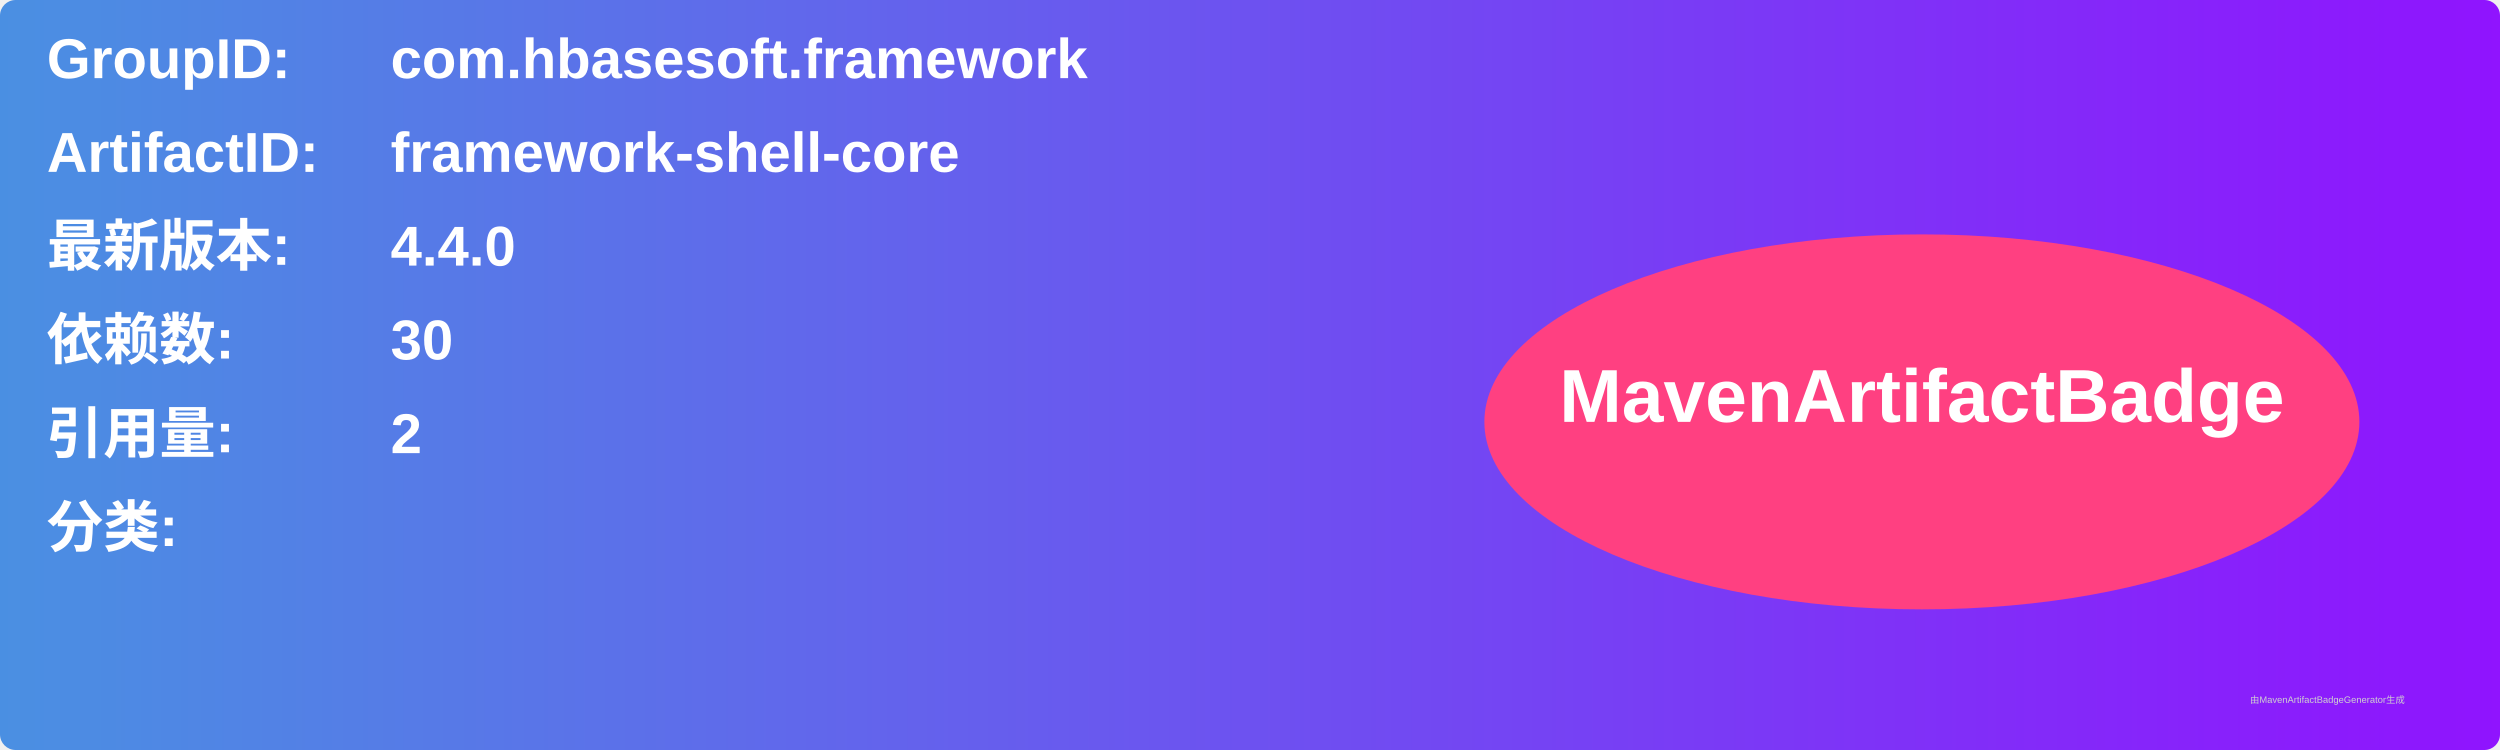
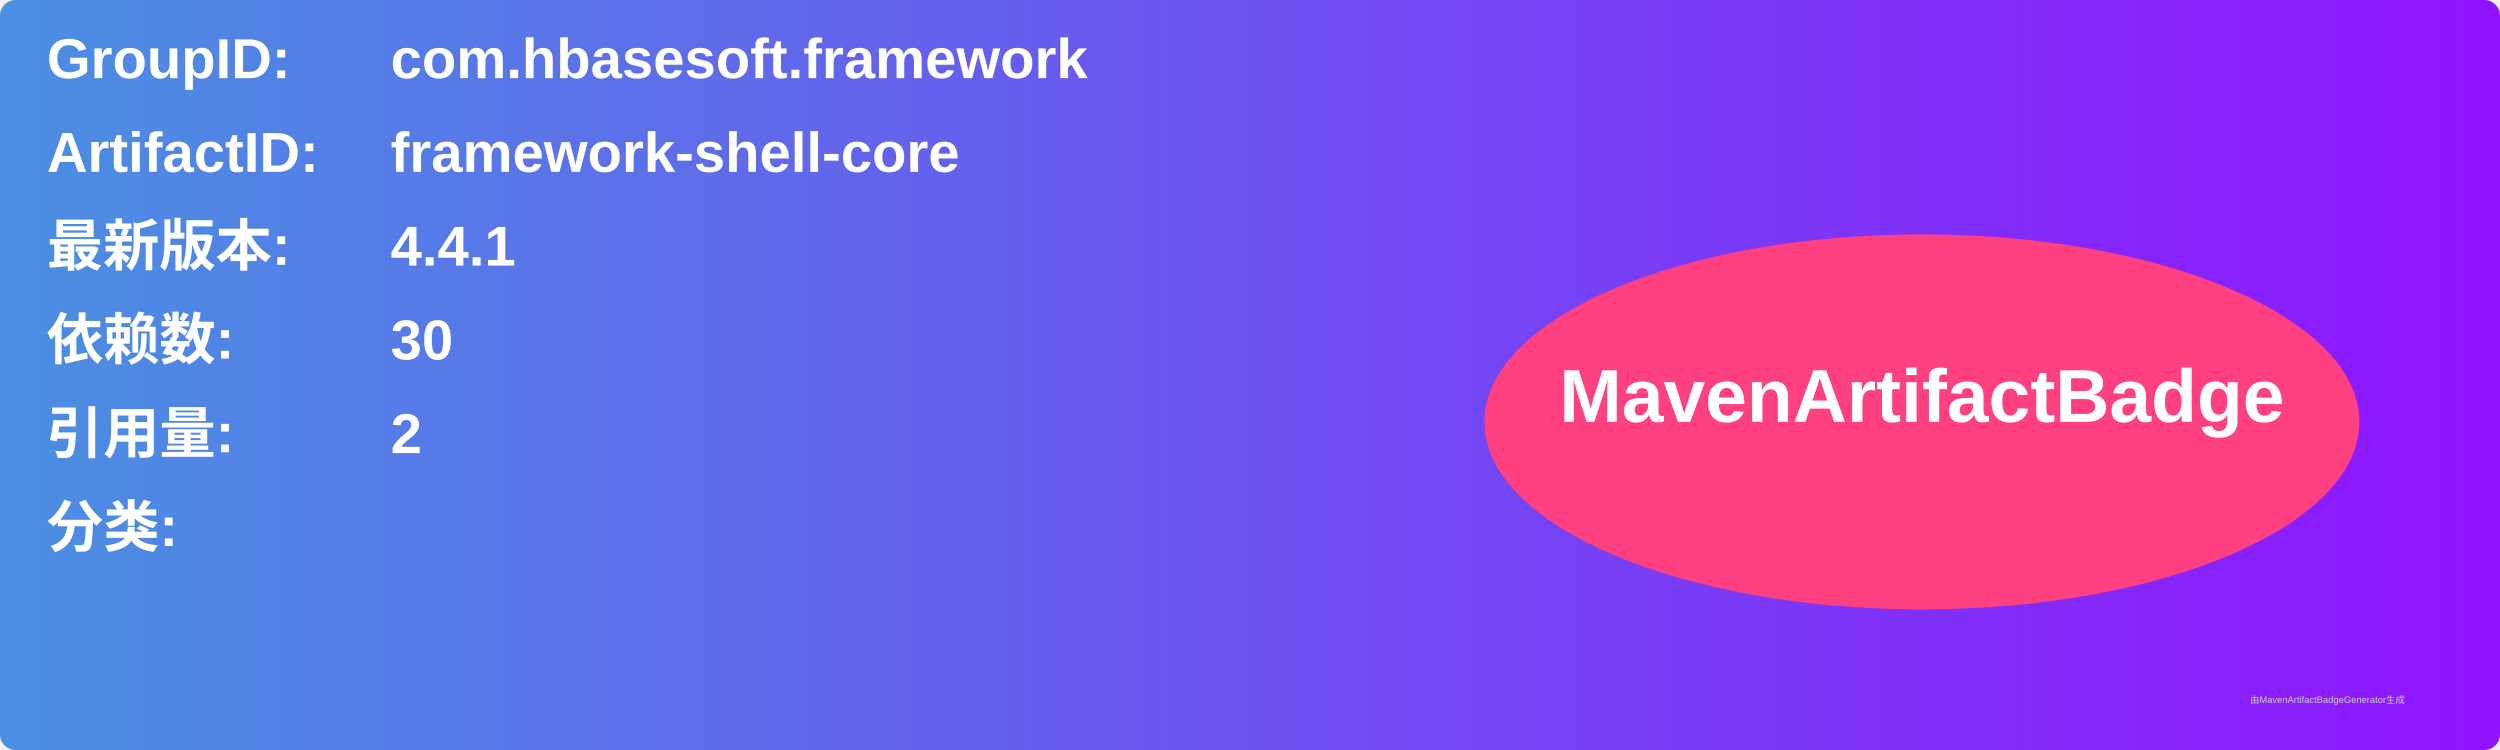
<svg xmlns="http://www.w3.org/2000/svg" width="800" height="240" viewBox="0 0 800 240">
  <linearGradient id="grad" x1="0%" y1="0%" x2="100%" y2="0%">
    <stop offset="0%" stop-color="#4a90e2" />
    <stop offset="100%" stop-color="#9013fe" />
  </linearGradient>
  <rect width="100%" height="100%" rx="5" ry="5" fill="url(#grad)" />
  <g transform="translate(15, 15)">
    <text x="0" y="10" font-family="Arial" font-size="18" fill="white" font-weight="bold" width="260">GroupID:</text>
    <text x="110" y="10" font-family="Arial" font-size="18" fill="white" font-weight="bold" width="460">com.hbasesoft.framework</text>
    <text x="0" y="40" font-family="Arial" font-size="18" fill="white" font-weight="bold" width="260">ArtifactID:</text>
    <text x="110" y="40" font-family="Arial" font-size="18" fill="white" font-weight="bold" width="460">framework-shell-core</text>
    <text x="0" y="70" font-family="Arial" font-size="18" fill="white" font-weight="bold">最新版本:</text>
    <text x="110" y="70" font-family="Arial" font-size="18" fill="white" font-weight="bold">
-       <tspan font-weight="bold">4.4.0</tspan>
+       <tspan font-weight="bold">4.4.1</tspan>
    </text>
    <text x="0" y="100" font-family="Arial" font-size="18" fill="white" font-weight="bold">依赖数: </text>
    <text x="110" y="100" font-family="Arial" font-size="18" fill="white">
      <tspan font-weight="bold">30</tspan>
    </text>
    <text x="0" y="130" font-family="Arial" font-size="18" fill="white" font-weight="bold">引用量: </text>
    <text x="110" y="130" font-family="Arial" font-size="18" fill="white">
      <tspan font-weight="bold">2</tspan>
    </text>
    <text x="0" y="160" font-family="Arial" font-size="18" fill="white" font-weight="bold">分类:</text>
    <text x="10" y="190" font-family="Arial" font-size="10" fill="white">
      <tspan font-weight="bold" />
    </text>
    <ellipse cx="600" cy="120" rx="140" ry="60" fill="#ff4081" />
    <text x="600" y="120" text-anchor="middle" font-family="Arial" font-size="24" fill="white" font-weight="bold">MavenArtifactBadge</text>
  </g>
  <text x="720" y="225" font-family="Arial" font-size="3" fill="#d0d0d0">由MavenArtifactBadgeGenerator生成</text>
</svg>
